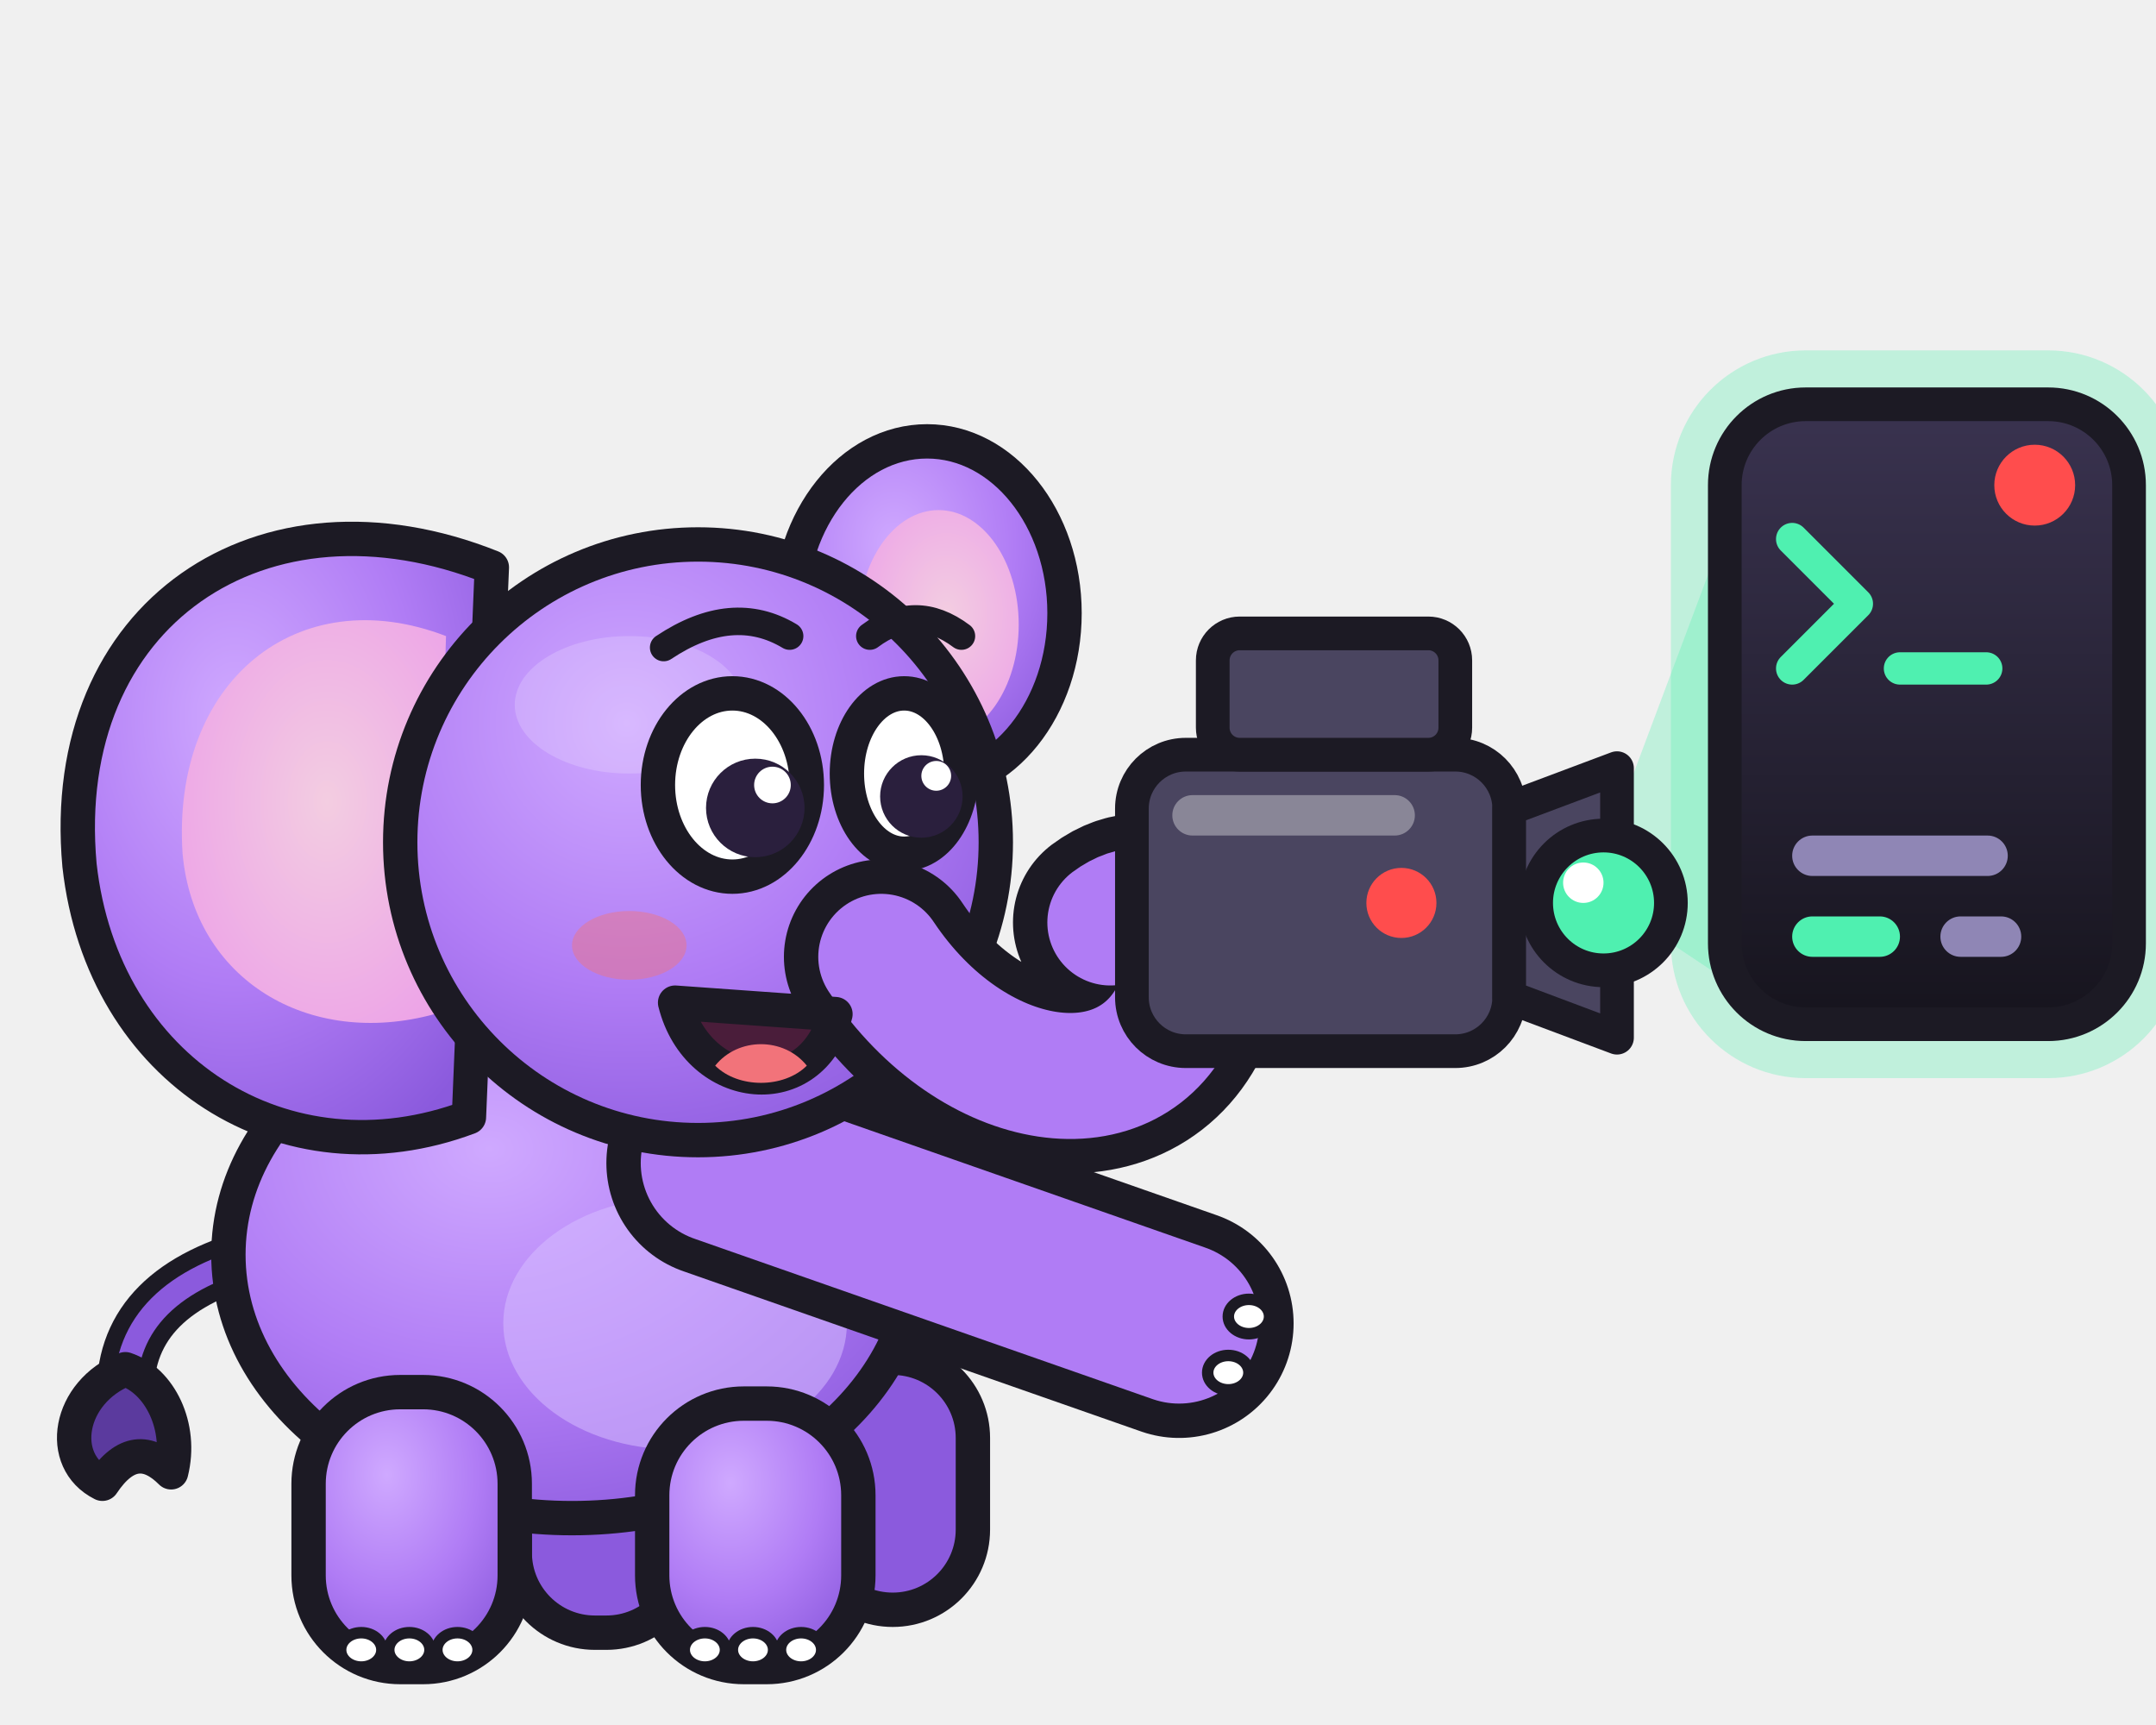
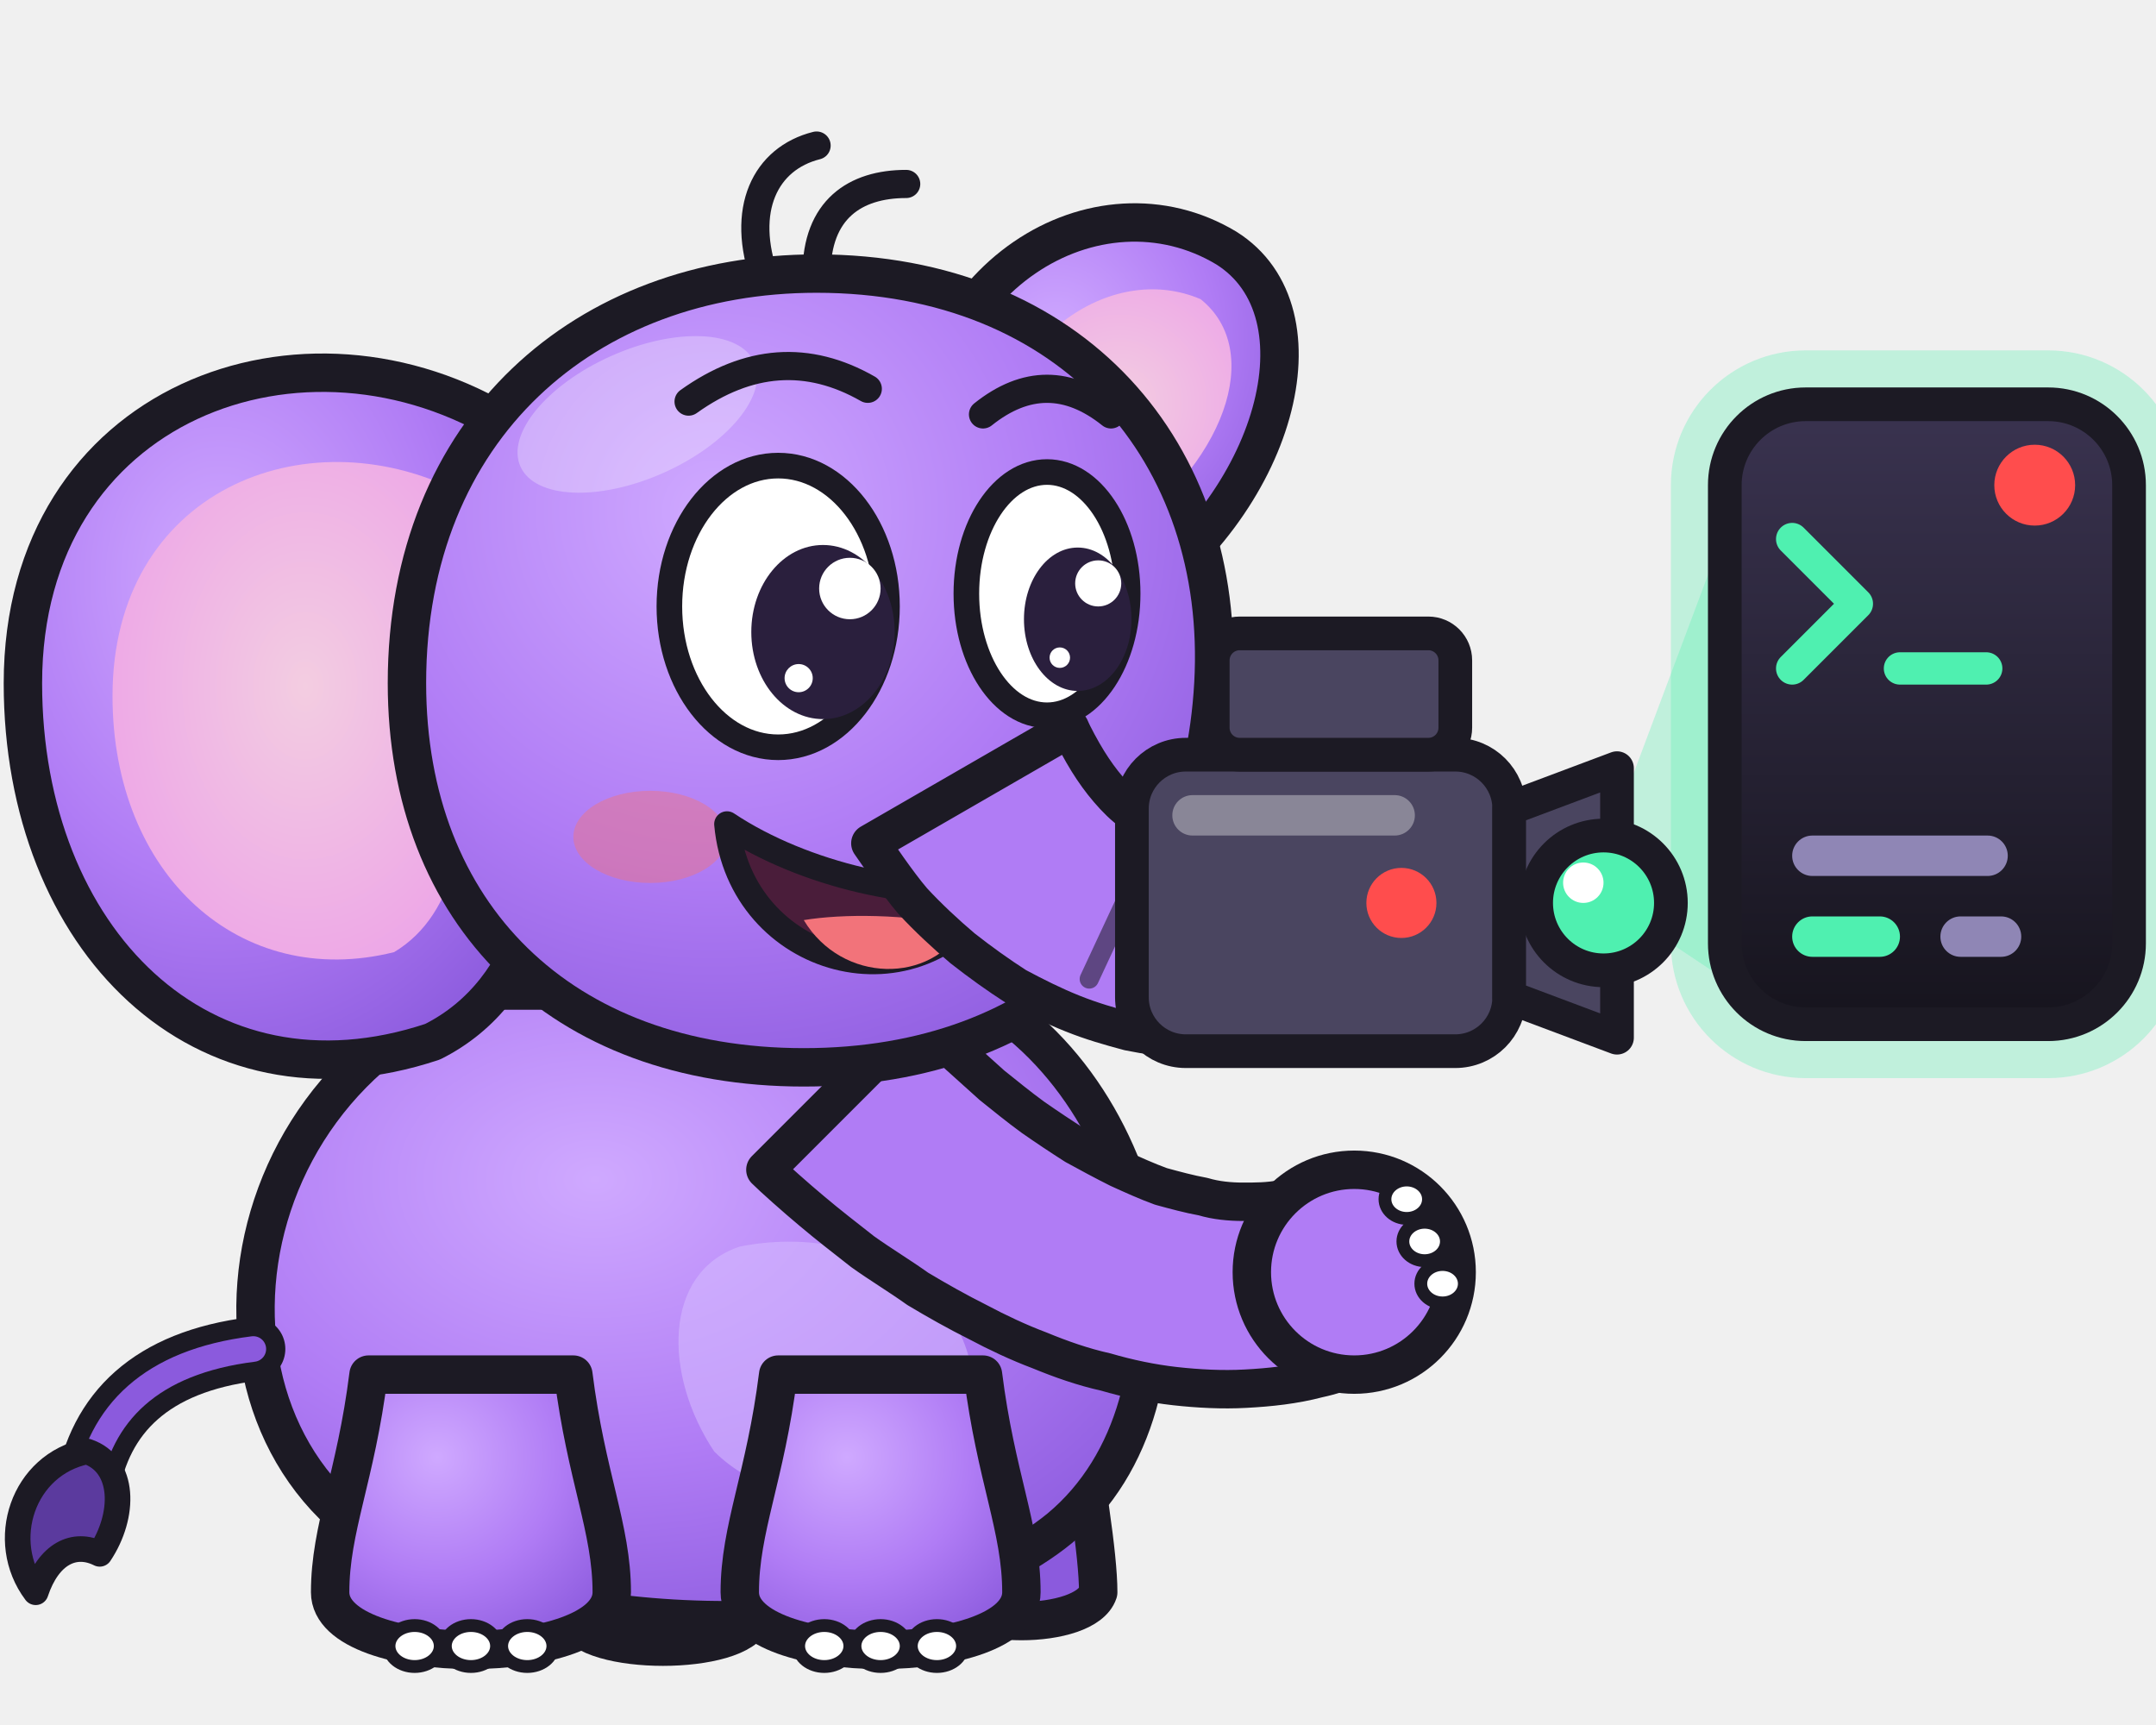
<svg xmlns="http://www.w3.org/2000/svg" viewBox="0 0 160 128" role="img" aria-label="Memo filming a terminal with a video camera, its record light on">
  <defs>
    <radialGradient id="mb" cx=".38" cy=".3" r=".8">
      <stop offset="0" stop-color="#cfa9ff" />
      <stop offset=".55" stop-color="#b07cf5" />
      <stop offset="1" stop-color="#8b5add" />
    </radialGradient>
    <radialGradient id="me" cx=".55" cy=".45" r=".7">
      <stop offset="0" stop-color="#f3cde1" />
      <stop offset="1" stop-color="#eca0e8" />
    </radialGradient>
    <linearGradient id="ms" x1="0" y1="0" x2="0" y2="1">
      <stop offset="0" stop-color="#3a3350" />
      <stop offset="1" stop-color="#16141d" />
    </linearGradient>
  </defs>
-   <g transform="translate(-6 20) scale(0.85)">
-     <path d="M30 86C22 88 18 92 18 98" fill="none" stroke="#1c1a24" stroke-width="5" stroke-linecap="round" />
-     <path d="M30 86C22 88 18 92 18 98" fill="none" stroke="#8b5add" stroke-width="2" stroke-linecap="round" />
-     <path d="M18 96c-5 2-6 8-2 10 2-3 4-3 6-1 1-4-1-8-4-9z" fill="#5b3a9e" stroke="#1c1a24" stroke-width="3" stroke-linejoin="round" />
-     <rect x="52" y="96" width="15" height="23" rx="7" fill="#8b5add" stroke="#1c1a24" stroke-width="3" stroke-linejoin="round" />
-     <rect x="78" y="95" width="14" height="22" rx="7" fill="#8b5add" stroke="#1c1a24" stroke-width="3" stroke-linejoin="round" />
-     <ellipse cx="57" cy="86" rx="30" ry="23" fill="url(#mb)" stroke="#1c1a24" stroke-width="3" stroke-linejoin="round" />
-     <ellipse cx="66" cy="92" rx="15" ry="11" fill="#d6bcff" opacity=".55" />
-     <rect x="34" y="98" width="18" height="24" rx="8" fill="url(#mb)" stroke="#1c1a24" stroke-width="3" stroke-linejoin="round" />
-     <ellipse cx="38.6" cy="120.5" rx="1.8" ry="1.5" fill="#fff" stroke="#1c1a24" stroke-width="1" />
-     <ellipse cx="42.8" cy="120.5" rx="1.8" ry="1.5" fill="#fff" stroke="#1c1a24" stroke-width="1" />
-     <ellipse cx="47" cy="120.5" rx="1.8" ry="1.5" fill="#fff" stroke="#1c1a24" stroke-width="1" />
-     <rect x="64" y="99" width="18" height="23" rx="8" fill="url(#mb)" stroke="#1c1a24" stroke-width="3" stroke-linejoin="round" />
-     <ellipse cx="68.6" cy="120.5" rx="1.8" ry="1.5" fill="#fff" stroke="#1c1a24" stroke-width="1" />
-     <ellipse cx="72.8" cy="120.5" rx="1.8" ry="1.5" fill="#fff" stroke="#1c1a24" stroke-width="1" />
-     <ellipse cx="77" cy="120.5" rx="1.8" ry="1.5" fill="#fff" stroke="#1c1a24" stroke-width="1" />
-     <ellipse cx="88" cy="30" rx="12" ry="15" fill="url(#mb)" stroke="#1c1a24" stroke-width="3" stroke-linejoin="round" />
-     <ellipse cx="89" cy="31" rx="7" ry="10" fill="url(#me)" />
-     <path d="M50 26C30 18 12 30 14 52c2 18 18 28 34 22z" fill="url(#mb)" stroke="#1c1a24" stroke-width="3" stroke-linejoin="round" />
-     <path d="M46 32C33 27 22 36 23 51c1 11 11 17 22 14z" fill="url(#me)" />
-     <path d="M70 78L110 92" fill="none" stroke="#1c1a24" stroke-width="20" stroke-linecap="round" stroke-linejoin="round" />
-     <path d="M70 78L110 92" fill="none" stroke="#b07cf5" stroke-width="14" stroke-linecap="round" stroke-linejoin="round" />
-     <ellipse cx="116.1" cy="91.4" rx="1.8" ry="1.5" fill="#fff" stroke="#1c1a24" stroke-width="1" />
-     <ellipse cx="114.3" cy="96.3" rx="1.8" ry="1.5" fill="#fff" stroke="#1c1a24" stroke-width="1" />
-     <circle cx="68" cy="50" r="26" fill="url(#mb)" stroke="#1c1a24" stroke-width="3" stroke-linejoin="round" />
-     <ellipse cx="62" cy="38" rx="10" ry="6" fill="#fff" opacity=".18" />
-     <path d="M84 60C92 72 106 74 110 64C112 58 108 54 104 57" fill="none" stroke="#1c1a24" stroke-width="17" stroke-linecap="round" stroke-linejoin="round" />
-     <path d="M84 60C92 72 106 74 110 64C112 58 108 54 104 57" fill="none" stroke="#b07cf5" stroke-width="11" stroke-linecap="round" stroke-linejoin="round" />
-     <ellipse cx="62" cy="59" rx="5" ry="3" fill="#f2737a" opacity=".45" />
-     <path d="M66 64c2 8 12 9 14 1z" fill="#4a1d3a" stroke="#1c1a24" stroke-width="3" stroke-linejoin="round" />
-     <path d="M69.5 69.5c2 2 6 2 8 0-2-2.5-6-2.5-8 0z" fill="#f2737a" />
-     <ellipse cx="71" cy="45" rx="6.5" ry="8" fill="#fff" stroke="#1c1a24" stroke-width="3" stroke-linejoin="round" />
-     <ellipse cx="86" cy="44" rx="5" ry="7" fill="#fff" stroke="#1c1a24" stroke-width="3" stroke-linejoin="round" />
-     <circle cx="73" cy="47" r="4.3" fill="#2a1f3d" />
-     <circle cx="87.5" cy="46" r="3.6" fill="#2a1f3d" />
-     <circle cx="74.5" cy="45" r="1.6" fill="#fff" />
-     <circle cx="88.8" cy="44.2" r="1.3" fill="#fff" />
-     <path d="M65 33q6-4 11-1M83 32q4-3 8 0" fill="none" stroke="#1c1a24" stroke-width="2.4" stroke-linecap="round" />
+   <g transform="translate(-4 7) scale(0.95)">
+     <path d="M76 30C76 14 90 6 100 12C108 17 104 32 92 40z" fill="url(#mb)" stroke="#1c1a24" stroke-width="3" stroke-linejoin="round" />
+     <path d="M81 30C82 19 91 13 98 16C103 20 100 29 91 35z" fill="url(#me)" />
+     <path d="M50 104C50 110 48 116 49 119C50 122 62 122 63 119C63 116 62 110 62 104z" fill="#8b5add" stroke="#1c1a24" stroke-width="3" stroke-linejoin="round" />
+     <path d="M78 102C78 108 77 114 78 117C79 120 89 120 90 117C90 114 89 108 88 102z" fill="#8b5add" stroke="#1c1a24" stroke-width="3" stroke-linejoin="round" />
+     <path d="M42 70C20 78 18 108 38 115C52 121 76 121 87 112C99 102 95 78 80 70z" fill="url(#mb)" stroke="#1c1a24" stroke-width="3" stroke-linejoin="round" />
+     <path d="M62 90C72 88 82 94 80 104C78 110 66 112 60 106C56 100 56 92 62 90z" fill="#d6bcff" opacity=".55" />
+     <path d="M24 98C16 99 12 103 11 109" fill="none" stroke="#1c1a24" stroke-width="5" stroke-linecap="round" />
+     <path d="M24 98C16 99 12 103 11 109" fill="none" stroke="#8b5add" stroke-width="2" stroke-linecap="round" />
+     <path d="M11 106c-5 1-7 7-4 11 1-3 3-4 5-3 2-3 2-7-1-8z" fill="#5b3a9e" stroke="#1c1a24" stroke-width="2" stroke-linejoin="round" />
+     <path d="M33 100C32 108 30 112 30 117C30 123 52 123 52 117C52 112 50 108 49 100z" fill="url(#mb)" stroke="#1c1a24" stroke-width="3" stroke-linejoin="round" />
+     <ellipse cx="36.6" cy="121.2" rx="2" ry="1.6" fill="#fff" stroke="#1c1a24" stroke-width="1" />
+     <ellipse cx="41" cy="121.2" rx="2" ry="1.6" fill="#fff" stroke="#1c1a24" stroke-width="1" />
+     <ellipse cx="45.4" cy="121.2" rx="2" ry="1.6" fill="#fff" stroke="#1c1a24" stroke-width="1" />
+     <path d="M65 100C64 108 62 112 62 117C62 123 84 123 84 117C84 112 82 108 81 100z" fill="url(#mb)" stroke="#1c1a24" stroke-width="3" stroke-linejoin="round" />
+     <ellipse cx="68.6" cy="121.2" rx="2" ry="1.6" fill="#fff" stroke="#1c1a24" stroke-width="1" />
+     <ellipse cx="73" cy="121.2" rx="2" ry="1.6" fill="#fff" stroke="#1c1a24" stroke-width="1" />
+     <ellipse cx="77.4" cy="121.2" rx="2" ry="1.6" fill="#fff" stroke="#1c1a24" stroke-width="1" />
+     <path d="M64 84C64.6 84.6 66.4 86.2 67.6 87.2C68.9 88.3 70.2 89.3 71.6 90.4C73 91.4 74.5 92.3 75.9 93.3C77.4 94.2 79 95.1 80.6 95.9C82.1 96.7 83.8 97.5 85.4 98.1C87.1 98.8 88.8 99.4 90.6 99.8C92.3 100.3 94.2 100.7 96 100.9C97.8 101.1 99.7 101.2 101.5 101.1C103.4 101 105.3 100.8 107.2 100.3C109.1 99.9 111.8 98.8 112.7 98.5A7 7 0 0 1 107.3 85.5C106.8 85.7 105.3 86.2 104.3 86.3C103.3 86.5 102.3 86.5 101.3 86.5C100.3 86.5 99.2 86.4 98.2 86.1C97.1 85.9 96 85.6 94.9 85.3C93.8 84.9 92.7 84.4 91.6 83.9C90.4 83.3 89.3 82.7 88.2 82.1C87.1 81.4 85.9 80.6 84.9 79.9C83.8 79.1 82.7 78.2 81.7 77.4C80.7 76.5 79.7 75.6 78.7 74.7C77.8 73.8 76.4 72.4 76 72Z" fill="#b07cf5" stroke="#1c1a24" stroke-width="3" stroke-linejoin="round" />
+     <circle cx="110" cy="92" r="8" fill="#b07cf5" stroke="#1c1a24" stroke-width="3" stroke-linejoin="round" />
+     <ellipse cx="114.1" cy="86.3" rx="1.7" ry="1.5" fill="#fff" stroke="#1c1a24" stroke-width="1" />
+     <ellipse cx="115.5" cy="89.6" rx="1.7" ry="1.5" fill="#fff" stroke="#1c1a24" stroke-width="1" />
+     <ellipse cx="116.9" cy="92.9" rx="1.7" ry="1.5" fill="#fff" stroke="#1c1a24" stroke-width="1" />
+     <path d="M44 26C28 16 6 24 6 46C6 66 20 80 38 74C46 70 48 60 46 52z" fill="url(#mb)" stroke="#1c1a24" stroke-width="3" stroke-linejoin="round" />
+     <path d="M40 31C28 25 13 31 13 47C13 61 23 70 35 67C40 64 41 57 40 50z" fill="url(#me)" />
+     <path d="M36 46C36 26 50 14 68 14C88 14 100 28 99 46C98 64 86 76 67 76C48 76 36 64 36 46z" fill="url(#mb)" stroke="#1c1a24" stroke-width="3" stroke-linejoin="round" />
+     <ellipse cx="54" cy="25" rx="10" ry="5" fill="#fff" opacity=".28" transform="rotate(-24 54 25)" />
+     <path d="M64 14.5C62 9 64 5 68 4M68 14C68 9 71 7 75 7" fill="none" stroke="#1c1a24" stroke-width="2.2" stroke-linecap="round" />
+     <ellipse cx="55" cy="58" rx="6" ry="3.6" fill="#f2737a" opacity=".45" />
+     <path d="M61 57C62 68 76 72 82 62C76 63 67 61 61 57z" fill="#4a1d3a" stroke="#1c1a24" stroke-width="2" stroke-linejoin="round" />
+     <path d="M67 64.5C70 69.5 77 69.5 79.5 65C75 64 70 64 67 64.5z" fill="#f2737a" />
+     <path d="M72.2 58.5C72.7 59.2 74.3 61.6 75.5 63C76.7 64.3 78.1 65.6 79.4 66.7C80.8 67.8 82.2 68.8 83.6 69.7C85.1 70.5 86.5 71.2 88 71.8C89.5 72.4 90.9 72.8 92.4 73.2C93.9 73.5 95.3 73.7 96.8 73.8C98.2 73.9 99.6 73.9 101 73.7C102.4 73.6 103.8 73.3 105.1 72.9C106.4 72.5 107.7 71.9 108.8 71.2C110 70.5 111.2 69.5 112.1 68.4C113 67.4 113.8 66 114.3 64.7C114.8 63.3 115 61.8 115.1 60.3C115.1 58.9 114.8 57.4 114.3 56C113.9 54.5 112.8 52.5 112.5 51.8A5 5 0 0 1 103.5 56.2C103.6 56.6 104 57.9 104.1 58.5C104.1 59 104 59.4 103.9 59.7C103.8 59.9 103.7 59.9 103.6 59.9C103.5 60 103.4 59.9 103.3 59.9C103.2 59.8 103.1 59.8 102.8 59.8C102.6 59.8 102.3 59.9 101.9 59.9C101.5 59.8 101 59.8 100.5 59.8C100 59.7 99.3 59.6 98.7 59.4C98.1 59.2 97.4 59 96.7 58.6C96 58.3 95.3 58 94.7 57.6C94 57.1 93.3 56.6 92.7 56.1C92 55.6 91.4 55 90.8 54.3C90.2 53.6 89.7 52.9 89.2 52.1C88.7 51.3 88 50 87.8 49.5Z" fill="#b07cf5" stroke="#1c1a24" stroke-width="3" stroke-linejoin="round" />
+     <ellipse cx="108" cy="54" rx="2.2" ry="1.5" fill="#8b5add" transform="rotate(-25.8 108 54)" />
+     <path d="M89.3 69.1L93.4 60.3" stroke="#1c1a24" stroke-width="1.5" stroke-linecap="round" opacity=".55" />
+     <path d="M97.1 71.1L98.3 62.1" stroke="#1c1a24" stroke-width="1.5" stroke-linecap="round" opacity=".55" />
+     <path d="M104.5 70.4L102.5 62.3" stroke="#1c1a24" stroke-width="1.5" stroke-linecap="round" opacity=".55" />
+     <ellipse cx="65" cy="40" rx="8.5" ry="11" fill="#fff" stroke="#1c1a24" stroke-width="2" stroke-linejoin="round" />
+     <ellipse cx="86" cy="39" rx="6.3" ry="9.5" fill="#fff" stroke="#1c1a24" stroke-width="2" stroke-linejoin="round" />
+     <ellipse cx="68.5" cy="42" rx="5.6" ry="6.8" fill="#2a1f3d" />
+     <ellipse cx="88.4" cy="41" rx="4.2" ry="5.6" fill="#2a1f3d" />
+     <circle cx="70.6" cy="38.6" r="2.4" fill="#fff" />
+     <circle cx="66.6" cy="45.6" r="1.1" fill="#fff" />
+     <circle cx="90" cy="38.2" r="1.8" fill="#fff" />
+     <circle cx="87" cy="44" r=".8" fill="#fff" />
+     <path d="M58 24q7-5 14-1M81 25q5-4 10 0" fill="none" stroke="#1c1a24" stroke-width="2.2" stroke-linecap="round" />
  </g>
  <path d="M118 66L130 34v40z" fill="#4ff0b0" opacity=".3" />
  <rect x="128" y="30" width="30" height="46" rx="6" fill="none" stroke="#4ff0b0" stroke-width="8" opacity=".3" />
  <rect x="128" y="30" width="30" height="46" rx="6" fill="url(#ms)" stroke="#1c1a24" stroke-width="2.5" stroke-linejoin="round" />
  <path d="M133 40l4.8 4.8-4.8 4.8" fill="none" stroke="#4ff0b0" stroke-width="2.4" stroke-linecap="round" stroke-linejoin="round" />
  <path d="M141 49.6h6.4" stroke="#4ff0b0" stroke-width="2.4" stroke-linecap="round" />
  <rect x="133" y="62" width="16" height="3" rx="1.5" fill="#8f86b5" />
  <rect x="133" y="68" width="8" height="3" rx="1.5" fill="#4ff0b0" />
  <rect x="144" y="68" width="6" height="3" rx="1.5" fill="#8f86b5" />
  <circle cx="151" cy="36" r="3" fill="#ff4d4d" />
  <rect x="84" y="56" width="28" height="22" rx="4" fill="#4a4560" stroke="#1c1a24" stroke-width="2.5" stroke-linejoin="round" />
  <rect x="87" y="59" width="18" height="3" rx="1.5" fill="#fff" opacity=".35" />
  <path d="M112 60l8-3v20l-8-3z" fill="#4a4560" stroke="#1c1a24" stroke-width="2.5" stroke-linejoin="round" />
  <circle cx="119" cy="67" r="5" fill="#4ff0b0" stroke="#1c1a24" stroke-width="2.5" stroke-linejoin="round" />
  <circle cx="117.5" cy="65.5" r="1.5" fill="#fff" />
  <rect x="90" y="47" width="18" height="9" rx="2" fill="#4a4560" stroke="#1c1a24" stroke-width="2.5" stroke-linejoin="round" />
  <circle cx="104" cy="67" r="2.6" fill="#ff4d4d" />
</svg>
